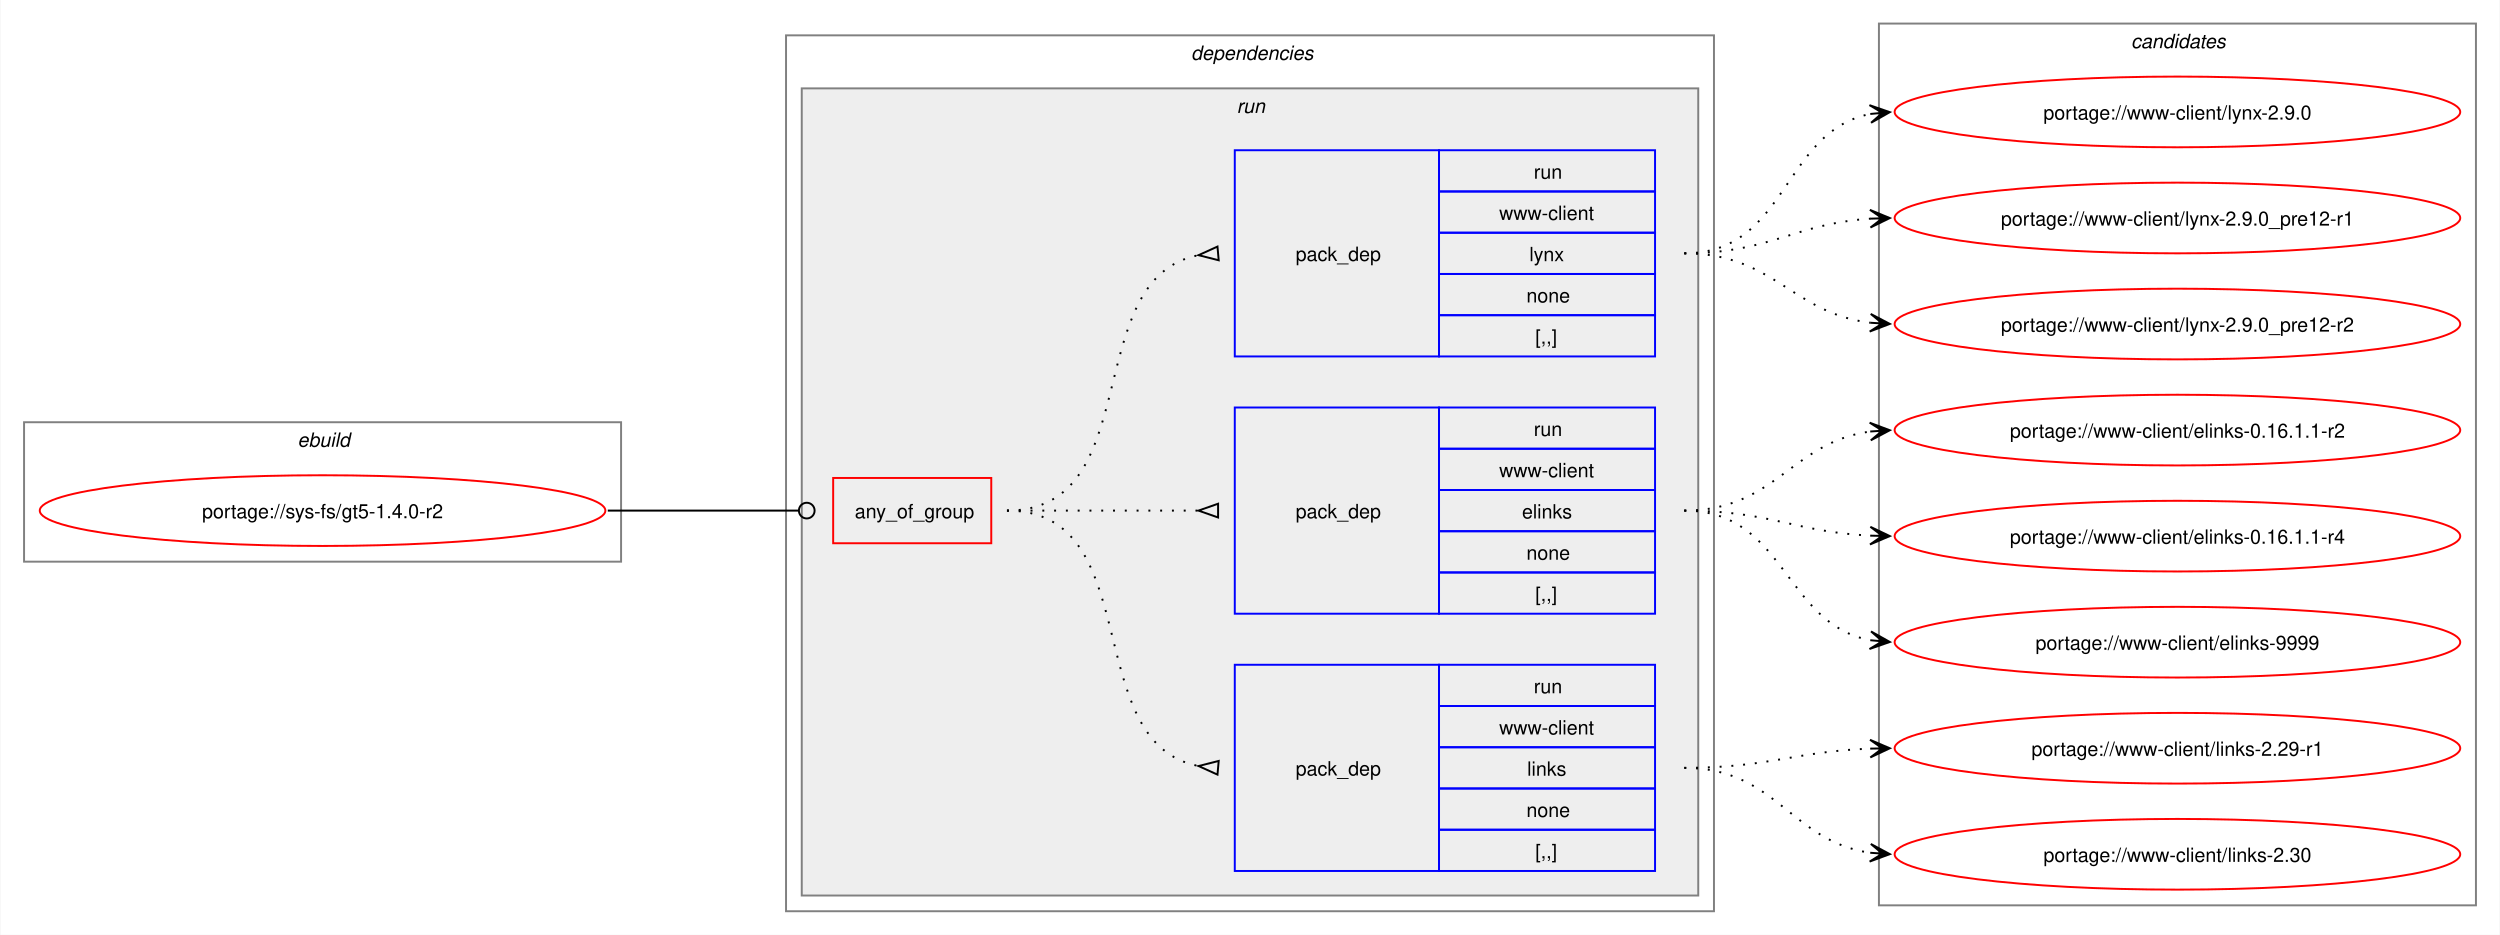
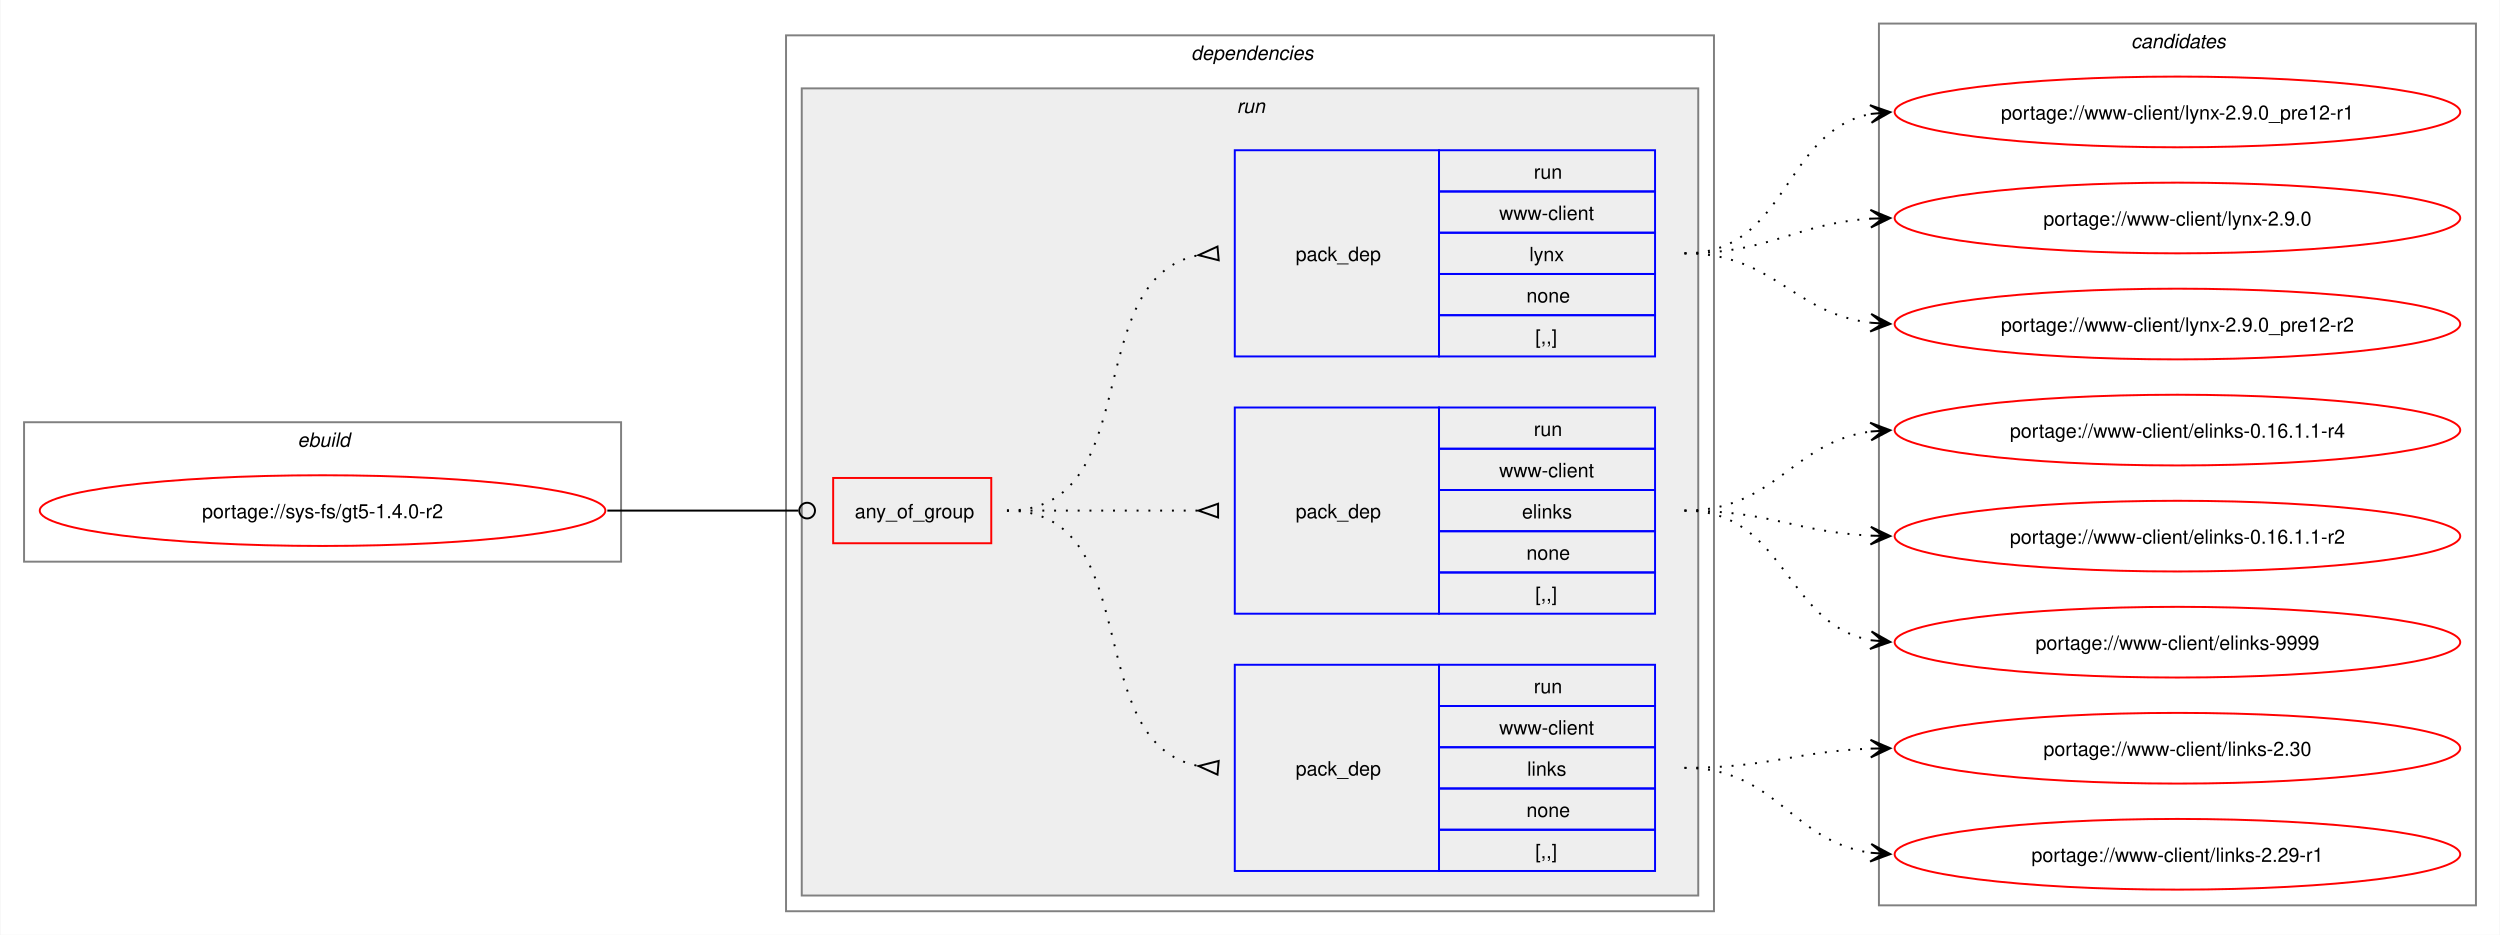
<svg xmlns="http://www.w3.org/2000/svg" xmlns:xlink="http://www.w3.org/1999/xlink" width="1273pt" height="476pt" viewBox="0.00 0.00 1272.50 476.00">
  <g id="graph0" class="graph" transform="scale(1 1) rotate(0) translate(4 472)">
    <polygon fill="white" stroke="none" points="-4,4 -4,-472 1268.5,-472 1268.5,4 -4,4" />
    <g id="clust1" class="cluster">
      <polygon fill="none" stroke="gray" points="8,-186 8,-257 312,-257 312,-186 8,-186" />
      <text text-anchor="start" x="147.25" y="-244.5" font-family="Helvetica,sans-Serif" font-style="italic" font-size="10.00">ebuild</text>
    </g>
    <g id="clust2" class="cluster">
      <polygon fill="none" stroke="gray" points="396,-8 396,-454 868.5,-454 868.5,-8 396,-8" />
      <text text-anchor="start" x="602.25" y="-441.5" font-family="Helvetica,sans-Serif" font-style="italic" font-size="10.00">dependencies</text>
    </g>
    <g id="clust5" class="cluster">
      <polygon fill="#eeeeee" stroke="gray" points="404,-16 404,-427 860.5,-427 860.5,-16 404,-16" />
      <text text-anchor="start" x="625.5" y="-414.5" font-family="Helvetica,sans-Serif" font-style="italic" font-size="10.00">run</text>
    </g>
    <g id="clust10" class="cluster">
      <polygon fill="none" stroke="gray" points="952.5,-11 952.5,-460 1256.5,-460 1256.5,-11 952.5,-11" />
      <text text-anchor="start" x="1080.88" y="-447.5" font-family="Helvetica,sans-Serif" font-style="italic" font-size="10.00">candidates</text>
    </g>
    <g id="node1" class="node">
      <g id="a_node1">
        <a xlink:href="../sys-fs/gt5-1.4.0-r2.svg" xlink:title="portage://sys-fs/gt5-1.4.0-r2">
          <ellipse fill="none" stroke="red" cx="160" cy="-212" rx="144" ry="18" />
          <text text-anchor="middle" x="160" y="-208.12" font-family="Helvetica,sans-Serif" font-size="10.00">portage://sys-fs/gt5-1.4.0-r2</text>
        </a>
      </g>
    </g>
    <g id="node2" class="node">
      <polygon fill="none" stroke="red" points="420,-195.38 420,-228.62 500.5,-228.62 500.5,-195.38 420,-195.38" />
      <text text-anchor="start" x="431" y="-208.12" font-family="Helvetica,sans-Serif" font-size="10.00">any_of_group</text>
    </g>
    <g id="edge4" class="edge">
-       <path fill="none" stroke="black" d="M305.23,-212C349.14,-212 362.3,-212 402.12,-212" />
-       <ellipse fill="none" stroke="black" cx="406.55" cy="-212" rx="4" ry="4" />
+       <path fill="none" stroke="black" d="M305,-212C349.09,-212 362.3,-212 402.29,-212" />
+       <ellipse fill="none" stroke="black" cx="406.75" cy="-212" rx="4" ry="4" />
    </g>
    <g id="node3" class="node">
      <polygon fill="none" stroke="blue" points="624.5,-28.5 624.5,-133.5 728.5,-133.5 728.5,-28.5 624.5,-28.5" />
      <text text-anchor="start" x="655.5" y="-77.12" font-family="Helvetica,sans-Serif" font-size="10.00">pack_dep</text>
      <polygon fill="none" stroke="blue" points="728.5,-112.5 728.5,-133.5 838.5,-133.5 838.5,-112.5 728.5,-112.5" />
      <text text-anchor="start" x="776.75" y="-119" font-family="Helvetica,sans-Serif" font-size="10.00">run</text>
      <polygon fill="none" stroke="blue" points="728.5,-91.5 728.5,-112.5 838.5,-112.5 838.5,-91.5 728.5,-91.5" />
      <text text-anchor="start" x="759.12" y="-98" font-family="Helvetica,sans-Serif" font-size="10.00">www-client</text>
      <polygon fill="none" stroke="blue" points="728.5,-70.5 728.5,-91.5 838.5,-91.5 838.5,-70.5 728.5,-70.5" />
      <text text-anchor="start" x="773.38" y="-77" font-family="Helvetica,sans-Serif" font-size="10.00">links</text>
      <polygon fill="none" stroke="blue" points="728.5,-49.5 728.5,-70.5 838.5,-70.5 838.5,-49.5 728.5,-49.5" />
      <text text-anchor="start" x="773" y="-56" font-family="Helvetica,sans-Serif" font-size="10.00">none</text>
      <polygon fill="none" stroke="blue" points="728.5,-28.5 728.5,-49.5 838.5,-49.5 838.5,-28.5 728.5,-28.5" />
      <text text-anchor="start" x="777.5" y="-35" font-family="Helvetica,sans-Serif" font-size="10.00">[,,]</text>
    </g>
    <g id="edge1" class="edge">
      <path fill="none" stroke="black" stroke-dasharray="1,5" d="M508.5,-212C580.27,-212 544.95,-93.48 606.27,-81.91" />
      <polygon fill="none" stroke="black" points="616.31,-84.53 606.04,-81.93 615.69,-77.56 616.31,-84.53" />
    </g>
    <g id="node4" class="node">
      <polygon fill="none" stroke="blue" points="624.5,-159.5 624.5,-264.5 728.5,-264.5 728.5,-159.5 624.5,-159.5" />
      <text text-anchor="start" x="655.5" y="-208.12" font-family="Helvetica,sans-Serif" font-size="10.00">pack_dep</text>
      <polygon fill="none" stroke="blue" points="728.5,-243.5 728.5,-264.5 838.5,-264.5 838.5,-243.5 728.5,-243.5" />
      <text text-anchor="start" x="776.75" y="-250" font-family="Helvetica,sans-Serif" font-size="10.00">run</text>
      <polygon fill="none" stroke="blue" points="728.5,-222.5 728.5,-243.5 838.5,-243.5 838.5,-222.5 728.5,-222.5" />
      <text text-anchor="start" x="759.12" y="-229" font-family="Helvetica,sans-Serif" font-size="10.00">www-client</text>
      <polygon fill="none" stroke="blue" points="728.5,-201.5 728.5,-222.5 838.5,-222.5 838.5,-201.5 728.5,-201.5" />
      <text text-anchor="start" x="770.75" y="-208" font-family="Helvetica,sans-Serif" font-size="10.00">elinks</text>
      <polygon fill="none" stroke="blue" points="728.5,-180.5 728.5,-201.5 838.5,-201.5 838.5,-180.5 728.5,-180.5" />
      <text text-anchor="start" x="773" y="-187" font-family="Helvetica,sans-Serif" font-size="10.00">none</text>
      <polygon fill="none" stroke="blue" points="728.5,-159.5 728.5,-180.5 838.5,-180.5 838.5,-159.5 728.5,-159.5" />
      <text text-anchor="start" x="777.5" y="-166" font-family="Helvetica,sans-Serif" font-size="10.00">[,,]</text>
    </g>
    <g id="edge2" class="edge">
      <path fill="none" stroke="black" stroke-dasharray="1,5" d="M508.5,-212C552.84,-212 566.46,-212 606.13,-212" />
      <polygon fill="none" stroke="black" points="616,-215.5 606,-212 616,-208.5 616,-215.5" />
    </g>
    <g id="node5" class="node">
      <polygon fill="none" stroke="blue" points="624.5,-290.5 624.5,-395.5 728.5,-395.5 728.5,-290.5 624.5,-290.5" />
      <text text-anchor="start" x="655.5" y="-339.12" font-family="Helvetica,sans-Serif" font-size="10.00">pack_dep</text>
      <polygon fill="none" stroke="blue" points="728.5,-374.5 728.5,-395.5 838.5,-395.5 838.5,-374.5 728.5,-374.5" />
      <text text-anchor="start" x="776.75" y="-381" font-family="Helvetica,sans-Serif" font-size="10.00">run</text>
      <polygon fill="none" stroke="blue" points="728.5,-353.5 728.5,-374.5 838.5,-374.5 838.5,-353.5 728.5,-353.5" />
      <text text-anchor="start" x="759.12" y="-360" font-family="Helvetica,sans-Serif" font-size="10.00">www-client</text>
      <polygon fill="none" stroke="blue" points="728.5,-332.5 728.5,-353.5 838.5,-353.5 838.5,-332.5 728.5,-332.5" />
      <text text-anchor="start" x="774.5" y="-339" font-family="Helvetica,sans-Serif" font-size="10.00">lynx</text>
      <polygon fill="none" stroke="blue" points="728.5,-311.5 728.5,-332.5 838.5,-332.5 838.5,-311.5 728.5,-311.5" />
      <text text-anchor="start" x="773" y="-318" font-family="Helvetica,sans-Serif" font-size="10.00">none</text>
      <polygon fill="none" stroke="blue" points="728.5,-290.5 728.5,-311.5 838.5,-311.5 838.5,-290.5 728.5,-290.5" />
      <text text-anchor="start" x="777.5" y="-297" font-family="Helvetica,sans-Serif" font-size="10.00">[,,]</text>
    </g>
    <g id="edge3" class="edge">
      <path fill="none" stroke="black" stroke-dasharray="1,5" d="M508.5,-212C580.27,-212 544.95,-330.52 606.27,-342.09" />
      <polygon fill="none" stroke="black" points="615.69,-346.44 606.04,-342.07 616.31,-339.47 615.69,-346.44" />
    </g>
    <g id="node6" class="node">
      <g id="a_node6">
        <a xlink:href="../www-client/links-2.30.svg" xlink:title="portage://www-client/links-2.30">
-           <ellipse fill="none" stroke="red" cx="1104.5" cy="-37" rx="144" ry="18" />
-           <text text-anchor="middle" x="1104.5" y="-33.12" font-family="Helvetica,sans-Serif" font-size="10.00">portage://www-client/links-2.30</text>
+           <ellipse fill="none" stroke="red" cx="1104.5" cy="-91" rx="144" ry="18" />
+           <text text-anchor="middle" x="1104.5" y="-87.12" font-family="Helvetica,sans-Serif" font-size="10.00">portage://www-client/links-2.30</text>
        </a>
      </g>
    </g>
    <g id="edge5" class="edge">
-       <path fill="none" stroke="black" stroke-dasharray="1,5" d="M853.39,-81C900.37,-81 907.4,-43.61 948.14,-37.76" />
-       <polygon fill="black" stroke="black" points="958.05,-37.08 948.38,-42.26 954.28,-37.34 948.07,-37.77 948.07,-37.77 948.07,-37.77 954.28,-37.34 947.77,-33.28 958.05,-37.08" />
+       <path fill="none" stroke="black" stroke-dasharray="1,5" d="M853.5,-81C896.94,-81 910.07,-89.43 948.54,-90.81" />
+       <polygon fill="black" stroke="black" points="958.28,-90.98 948.2,-95.3 954.5,-90.91 948.28,-90.8 948.28,-90.8 948.28,-90.8 954.5,-90.91 948.36,-86.31 958.28,-90.98" />
    </g>
    <g id="node7" class="node">
      <g id="a_node7">
        <a xlink:href="../www-client/links-2.29-r1.svg" xlink:title="portage://www-client/links-2.29-r1">
-           <ellipse fill="none" stroke="red" cx="1104.5" cy="-91" rx="144" ry="18" />
-           <text text-anchor="middle" x="1104.5" y="-87.12" font-family="Helvetica,sans-Serif" font-size="10.00">portage://www-client/links-2.29-r1</text>
+           <ellipse fill="none" stroke="red" cx="1104.5" cy="-37" rx="144" ry="18" />
+           <text text-anchor="middle" x="1104.5" y="-33.12" font-family="Helvetica,sans-Serif" font-size="10.00">portage://www-client/links-2.29-r1</text>
        </a>
      </g>
    </g>
    <g id="edge6" class="edge">
-       <path fill="none" stroke="black" stroke-dasharray="1,5" d="M853.39,-81C896.78,-81 909.9,-89.43 948.32,-90.81" />
-       <polygon fill="black" stroke="black" points="958.05,-90.98 947.97,-95.3 954.27,-90.91 948.05,-90.8 948.05,-90.8 948.05,-90.8 954.27,-90.91 948.13,-86.31 958.05,-90.98" />
+       <path fill="none" stroke="black" stroke-dasharray="1,5" d="M853.5,-81C900.52,-81 907.58,-43.61 948.36,-37.76" />
+       <polygon fill="black" stroke="black" points="958.28,-37.08 948.62,-42.26 954.51,-37.34 948.31,-37.77 948.31,-37.77 948.31,-37.77 954.51,-37.34 948,-33.28 958.28,-37.08" />
    </g>
    <g id="node8" class="node">
      <g id="a_node8">
        <a xlink:href="../www-client/elinks-9999.svg" xlink:title="portage://www-client/elinks-9999">
          <ellipse fill="none" stroke="red" cx="1104.5" cy="-145" rx="144" ry="18" />
          <text text-anchor="middle" x="1104.5" y="-141.12" font-family="Helvetica,sans-Serif" font-size="10.00">portage://www-client/elinks-9999</text>
        </a>
      </g>
    </g>
    <g id="edge7" class="edge">
-       <path fill="none" stroke="black" stroke-dasharray="1,5" d="M853.39,-212C905.05,-212 904.05,-154.33 948.11,-146" />
-       <polygon fill="black" stroke="black" points="958.05,-145.11 948.49,-150.48 954.29,-145.45 948.09,-146 948.09,-146 948.09,-146 954.29,-145.45 947.69,-141.52 958.05,-145.11" />
+       <path fill="none" stroke="black" stroke-dasharray="1,5" d="M853.5,-212C905.21,-212 904.24,-154.33 948.33,-146" />
+       <polygon fill="black" stroke="black" points="958.29,-145.11 948.73,-150.48 954.52,-145.45 948.33,-146 948.33,-146 948.33,-146 954.52,-145.45 947.93,-141.52 958.29,-145.11" />
    </g>
    <g id="node9" class="node">
      <g id="a_node9">
        <a xlink:href="../www-client/elinks-0.16.1.1-r4.svg" xlink:title="portage://www-client/elinks-0.16.1.1-r4">
-           <ellipse fill="none" stroke="red" cx="1104.5" cy="-199" rx="144" ry="18" />
-           <text text-anchor="middle" x="1104.5" y="-195.12" font-family="Helvetica,sans-Serif" font-size="10.00">portage://www-client/elinks-0.16.1.1-r4</text>
+           <ellipse fill="none" stroke="red" cx="1104.5" cy="-253" rx="144" ry="18" />
+           <text text-anchor="middle" x="1104.5" y="-249.12" font-family="Helvetica,sans-Serif" font-size="10.00">portage://www-client/elinks-0.16.1.1-r4</text>
        </a>
      </g>
    </g>
    <g id="edge8" class="edge">
-       <path fill="none" stroke="black" stroke-dasharray="1,5" d="M853.39,-212C896.91,-212 909.8,-201.05 948.29,-199.25" />
-       <polygon fill="black" stroke="black" points="958.05,-199.03 948.15,-203.75 954.27,-199.11 948.05,-199.25 948.05,-199.25 948.05,-199.25 954.27,-199.11 947.95,-194.75 958.05,-199.03" />
+       <path fill="none" stroke="black" stroke-dasharray="1,5" d="M853.5,-212C900.07,-212 907.93,-246.84 948.45,-252.29" />
+       <polygon fill="black" stroke="black" points="958.28,-252.92 948.02,-256.77 954.51,-252.68 948.3,-252.28 948.3,-252.28 948.3,-252.28 954.51,-252.68 948.59,-247.79 958.28,-252.92" />
    </g>
    <g id="node10" class="node">
      <g id="a_node10">
        <a xlink:href="../www-client/elinks-0.16.1.1-r2.svg" xlink:title="portage://www-client/elinks-0.16.1.1-r2">
-           <ellipse fill="none" stroke="red" cx="1104.5" cy="-253" rx="144" ry="18" />
-           <text text-anchor="middle" x="1104.5" y="-249.12" font-family="Helvetica,sans-Serif" font-size="10.00">portage://www-client/elinks-0.16.1.1-r2</text>
+           <ellipse fill="none" stroke="red" cx="1104.5" cy="-199" rx="144" ry="18" />
+           <text text-anchor="middle" x="1104.5" y="-195.12" font-family="Helvetica,sans-Serif" font-size="10.00">portage://www-client/elinks-0.16.1.1-r2</text>
        </a>
      </g>
    </g>
    <g id="edge9" class="edge">
-       <path fill="none" stroke="black" stroke-dasharray="1,5" d="M853.39,-212C899.91,-212 907.75,-246.84 948.23,-252.29" />
-       <polygon fill="black" stroke="black" points="958.05,-252.92 947.78,-256.77 954.28,-252.68 948.07,-252.28 948.07,-252.28 948.07,-252.28 954.28,-252.68 948.36,-247.79 958.05,-252.92" />
+       <path fill="none" stroke="black" stroke-dasharray="1,5" d="M853.5,-212C897.07,-212 909.97,-201.05 948.51,-199.25" />
+       <polygon fill="black" stroke="black" points="958.28,-199.03 948.39,-203.75 954.5,-199.11 948.28,-199.25 948.28,-199.25 948.28,-199.25 954.5,-199.11 948.18,-194.75 958.28,-199.03" />
    </g>
    <g id="node11" class="node">
      <g id="a_node11">
        <a xlink:href="../www-client/lynx-2.9.0_pre12-r2.svg" xlink:title="portage://www-client/lynx-2.9.0_pre12-r2">
          <ellipse fill="none" stroke="red" cx="1104.5" cy="-307" rx="144" ry="18" />
          <text text-anchor="middle" x="1104.5" y="-303.12" font-family="Helvetica,sans-Serif" font-size="10.00">portage://www-client/lynx-2.9.0_pre12-r2</text>
        </a>
      </g>
    </g>
    <g id="edge10" class="edge">
-       <path fill="none" stroke="black" stroke-dasharray="1,5" d="M853.39,-343C899.11,-343 908.25,-312.53 948.11,-307.66" />
-       <polygon fill="black" stroke="black" points="958.05,-307.07 948.33,-312.15 954.27,-307.29 948.07,-307.66 948.07,-307.66 948.07,-307.66 954.27,-307.29 947.8,-303.17 958.05,-307.07" />
+       <path fill="none" stroke="black" stroke-dasharray="1,5" d="M853.5,-343C899.27,-343 908.43,-312.53 948.34,-307.66" />
+       <polygon fill="black" stroke="black" points="958.28,-307.07 948.56,-312.15 954.51,-307.29 948.3,-307.66 948.3,-307.66 948.3,-307.66 954.51,-307.29 948.04,-303.17 958.28,-307.07" />
    </g>
    <g id="node12" class="node">
      <g id="a_node12">
        <a xlink:href="../www-client/lynx-2.9.0_pre12-r1.svg" xlink:title="portage://www-client/lynx-2.9.0_pre12-r1">
-           <ellipse fill="none" stroke="red" cx="1104.5" cy="-361" rx="144" ry="18" />
-           <text text-anchor="middle" x="1104.5" y="-357.12" font-family="Helvetica,sans-Serif" font-size="10.00">portage://www-client/lynx-2.9.0_pre12-r1</text>
+           <ellipse fill="none" stroke="red" cx="1104.5" cy="-415" rx="144" ry="18" />
+           <text text-anchor="middle" x="1104.5" y="-411.12" font-family="Helvetica,sans-Serif" font-size="10.00">portage://www-client/lynx-2.9.0_pre12-r1</text>
        </a>
      </g>
    </g>
    <g id="edge11" class="edge">
-       <path fill="none" stroke="black" stroke-dasharray="1,5" d="M853.39,-343C897.2,-343 909.57,-358.17 948.23,-360.66" />
-       <polygon fill="black" stroke="black" points="958.05,-360.96 947.91,-365.15 954.27,-360.84 948.05,-360.65 948.05,-360.65 948.05,-360.65 954.27,-360.84 948.19,-356.15 958.05,-360.96" />
+       <path fill="none" stroke="black" stroke-dasharray="1,5" d="M853.5,-343C906.45,-343 903.34,-405.23 948.4,-413.98" />
+       <polygon fill="black" stroke="black" points="958.29,-414.89 947.92,-418.46 954.52,-414.54 948.33,-413.98 948.33,-413.98 948.33,-413.98 954.52,-414.54 948.74,-409.49 958.29,-414.89" />
    </g>
    <g id="node13" class="node">
      <g id="a_node13">
        <a xlink:href="../www-client/lynx-2.9.0.svg" xlink:title="portage://www-client/lynx-2.9.0">
-           <ellipse fill="none" stroke="red" cx="1104.5" cy="-415" rx="144" ry="18" />
-           <text text-anchor="middle" x="1104.5" y="-411.12" font-family="Helvetica,sans-Serif" font-size="10.00">portage://www-client/lynx-2.9.0</text>
+           <ellipse fill="none" stroke="red" cx="1104.5" cy="-361" rx="144" ry="18" />
+           <text text-anchor="middle" x="1104.5" y="-357.12" font-family="Helvetica,sans-Serif" font-size="10.00">portage://www-client/lynx-2.9.0</text>
        </a>
      </g>
    </g>
    <g id="edge12" class="edge">
-       <path fill="none" stroke="black" stroke-dasharray="1,5" d="M853.39,-343C906.29,-343 903.15,-405.23 948.18,-413.98" />
-       <polygon fill="black" stroke="black" points="958.05,-414.89 947.68,-418.46 954.29,-414.54 948.09,-413.97 948.09,-413.97 948.09,-413.97 954.29,-414.54 948.51,-409.49 958.05,-414.89" />
+       <path fill="none" stroke="black" stroke-dasharray="1,5" d="M853.5,-343C897.37,-343 909.75,-358.17 948.45,-360.66" />
+       <polygon fill="black" stroke="black" points="958.28,-360.96 948.15,-365.15 954.5,-360.84 948.29,-360.65 948.29,-360.65 948.29,-360.65 954.5,-360.84 948.43,-356.15 958.28,-360.96" />
    </g>
  </g>
</svg>
